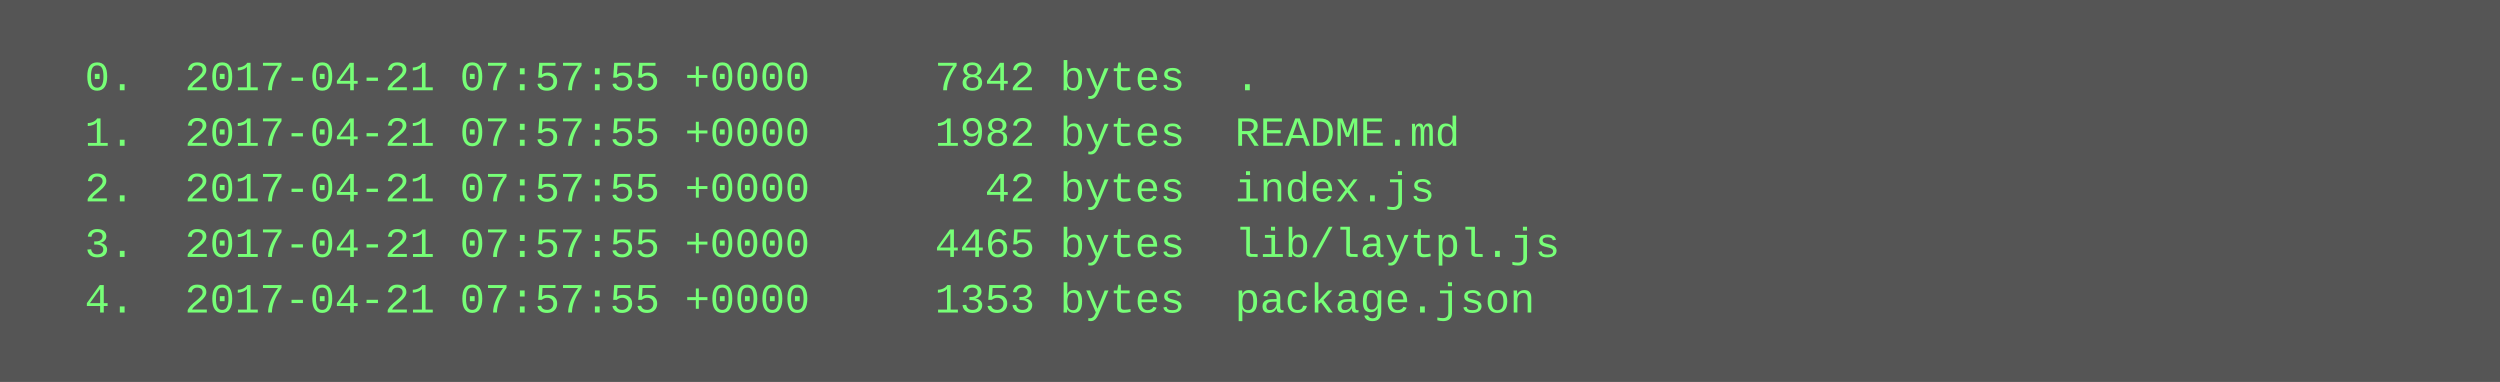
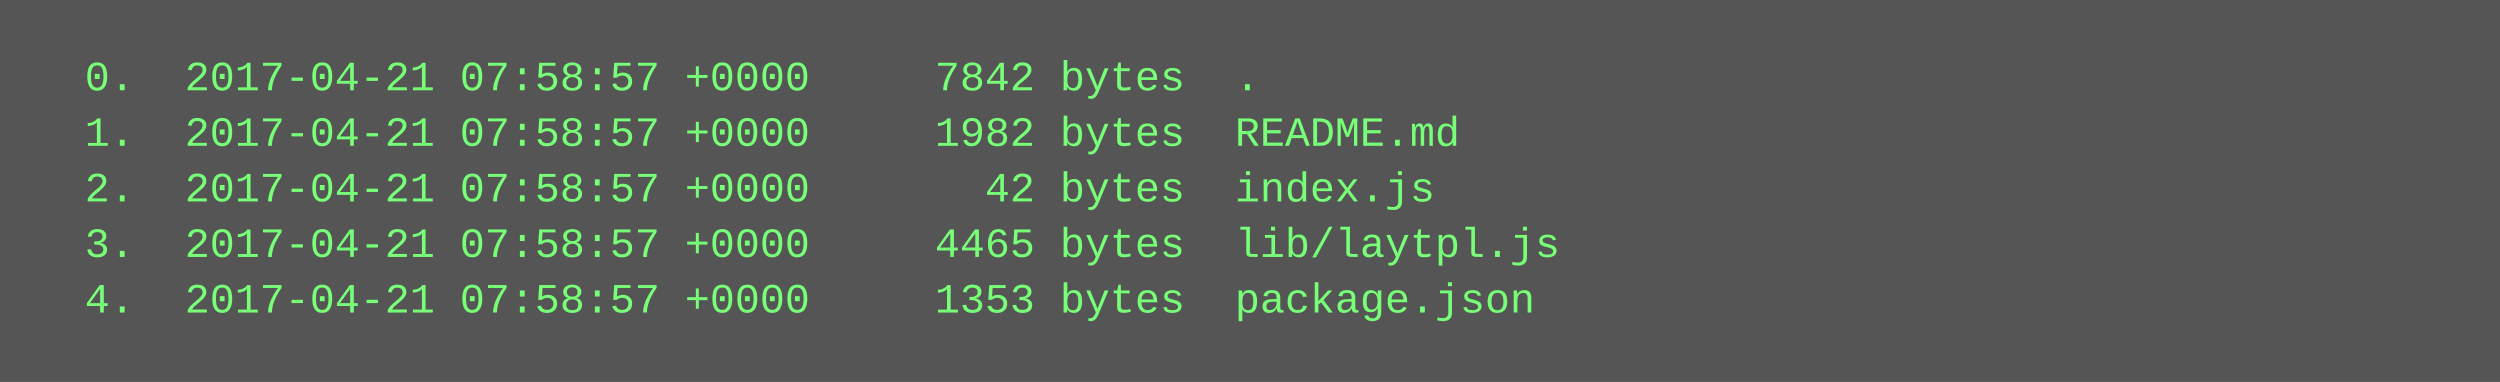
<svg xmlns="http://www.w3.org/2000/svg" height="110" width="720">
  <rect height="110" fill="#555" width="720" />
  <text fill="#7f7" font-family="Courier New" font-size="12" xml:space="preserve">
-     <tspan x="10" y="26">  0.  2017-04-21 07:57:55 +0000     7842 bytes  .</tspan>
-     <tspan x="10" y="42">  1.  2017-04-21 07:57:55 +0000     1982 bytes  README.md</tspan>
-     <tspan x="10" y="58">  2.  2017-04-21 07:57:55 +0000       42 bytes  index.js</tspan>
-     <tspan x="10" y="74">  3.  2017-04-21 07:57:55 +0000     4465 bytes  lib/laytpl.js</tspan>
-     <tspan x="10" y="90">  4.  2017-04-21 07:57:55 +0000     1353 bytes  package.json</tspan>
+     <tspan x="10" y="26">  0.  2017-04-21 07:58:57 +0000     7842 bytes  .</tspan>
+     <tspan x="10" y="42">  1.  2017-04-21 07:58:57 +0000     1982 bytes  README.md</tspan>
+     <tspan x="10" y="58">  2.  2017-04-21 07:58:57 +0000       42 bytes  index.js</tspan>
+     <tspan x="10" y="74">  3.  2017-04-21 07:58:57 +0000     4465 bytes  lib/laytpl.js</tspan>
+     <tspan x="10" y="90">  4.  2017-04-21 07:58:57 +0000     1353 bytes  package.json</tspan>
  </text>
</svg>
